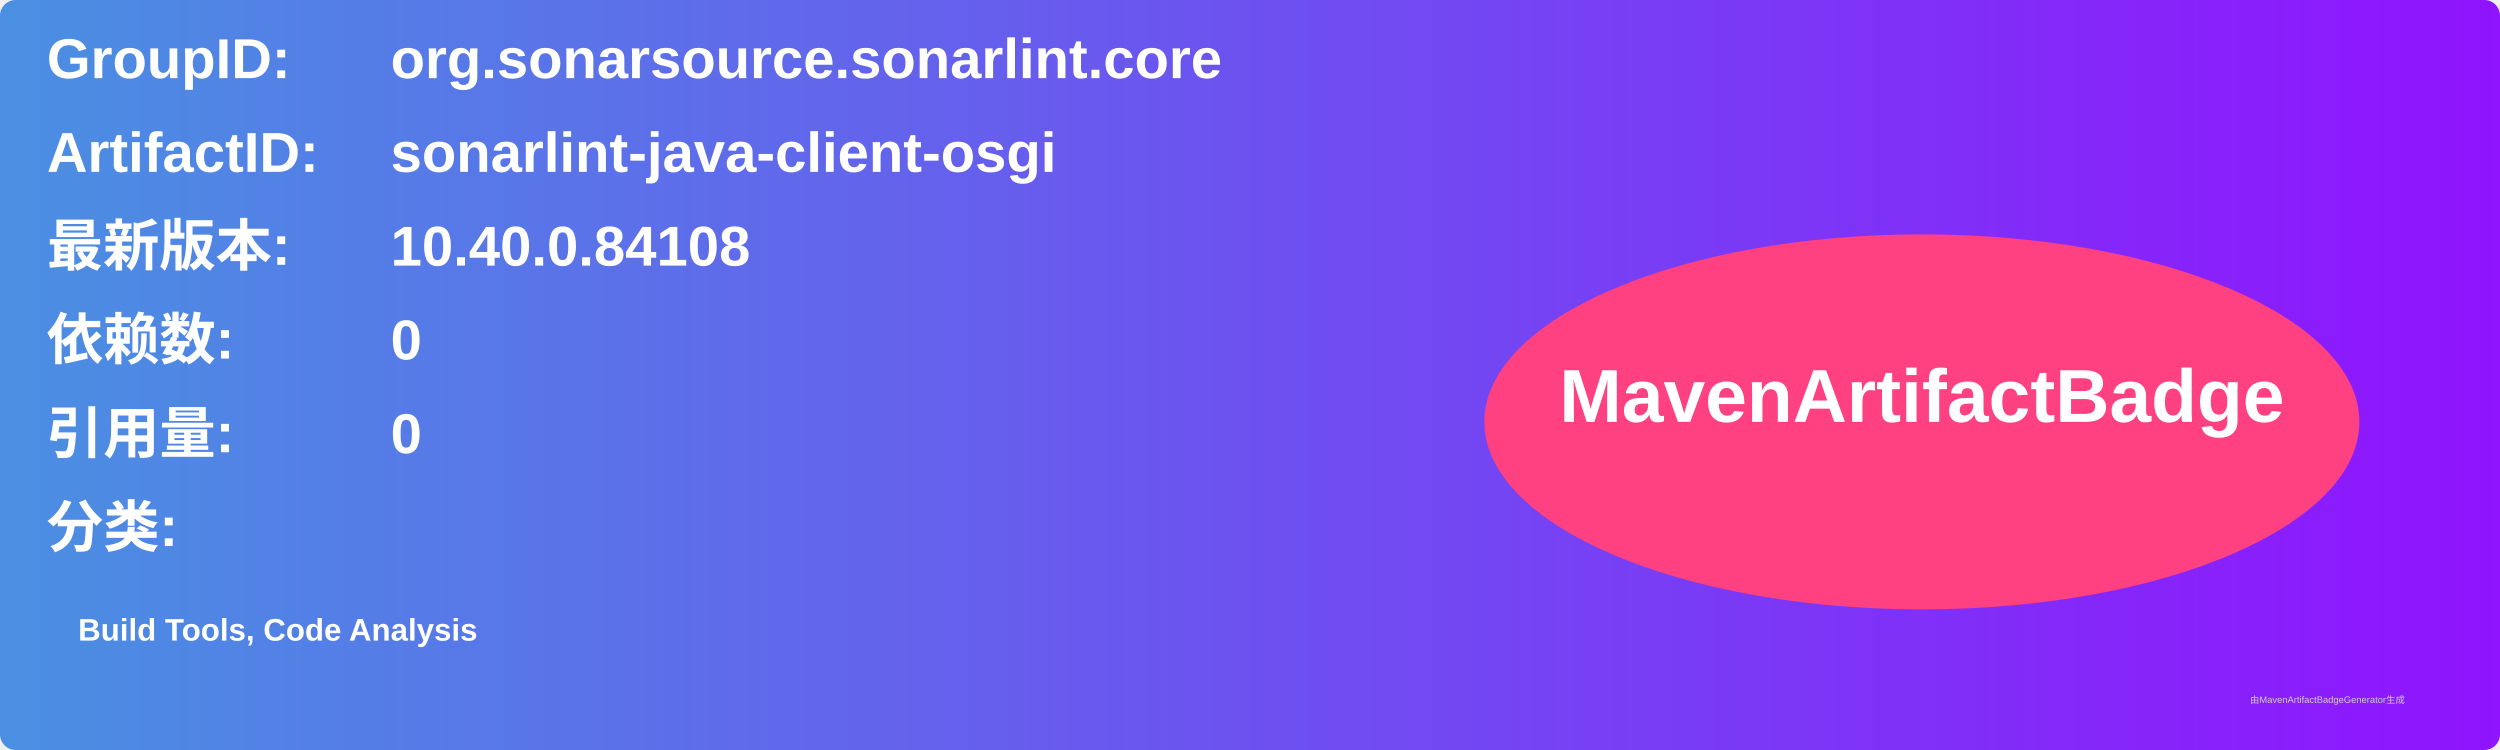
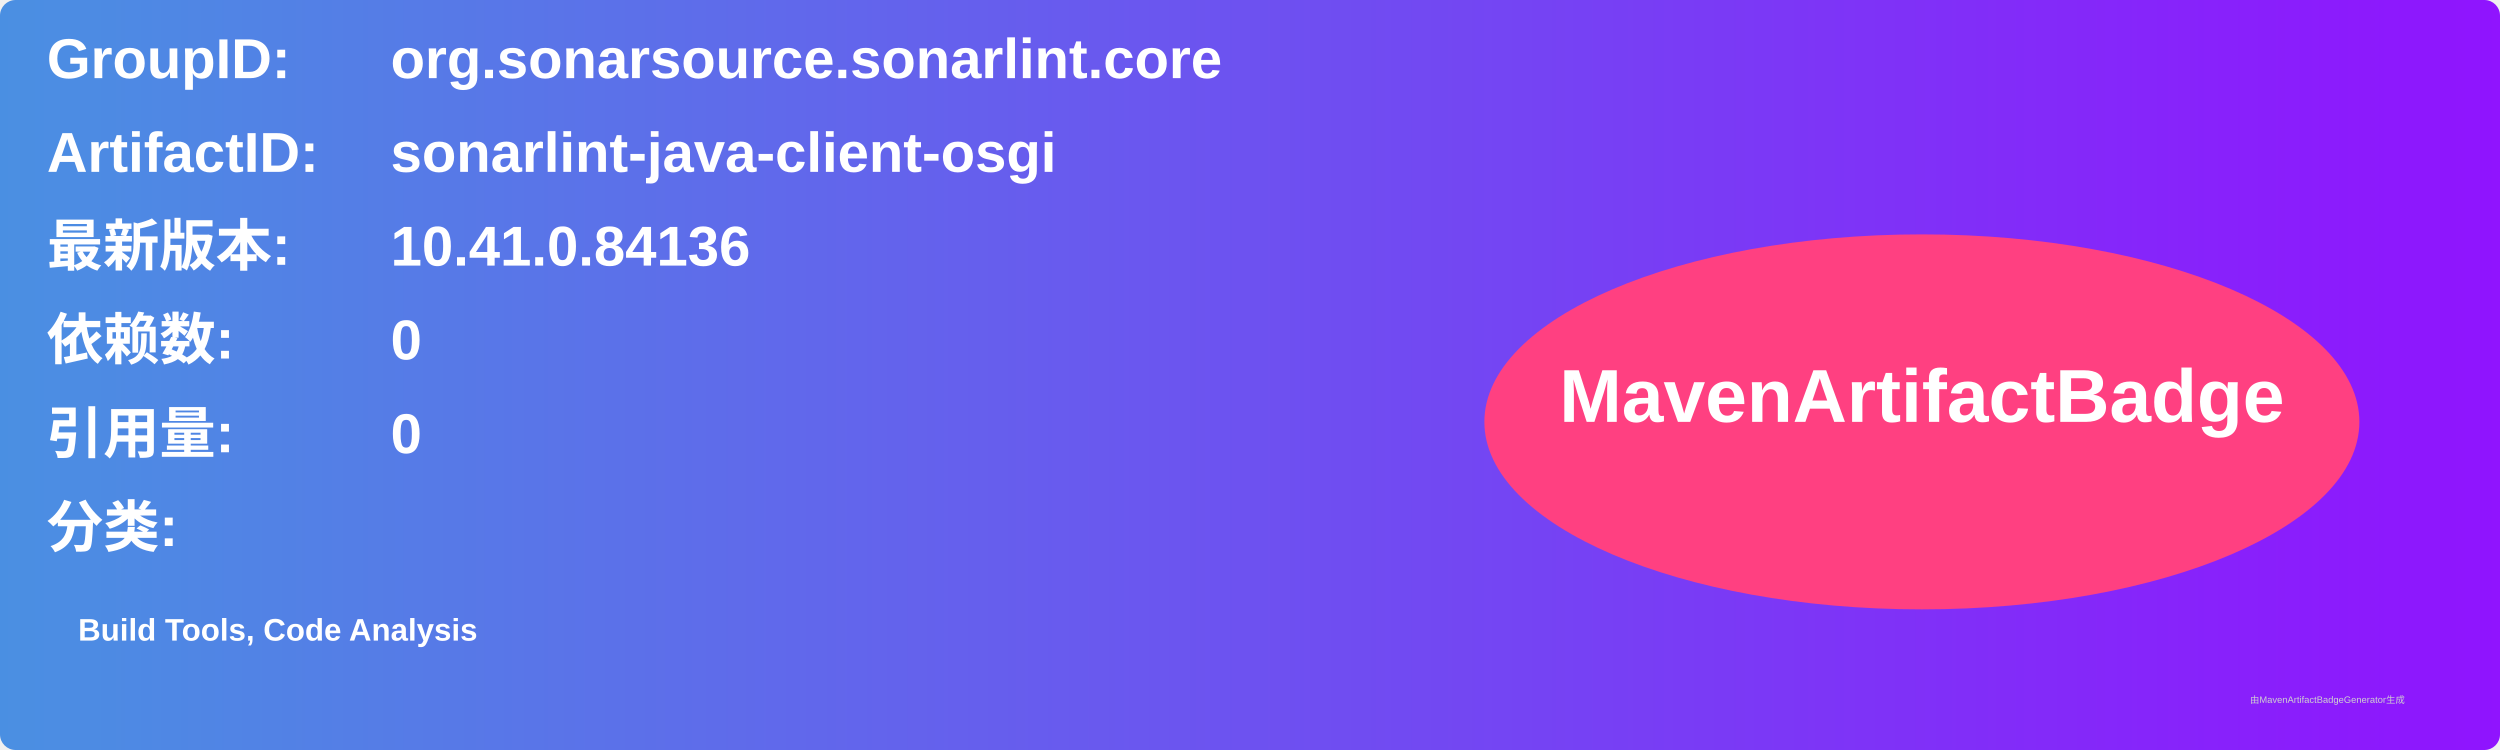
<svg xmlns="http://www.w3.org/2000/svg" width="800" height="240" viewBox="0 0 800 240">
  <linearGradient id="grad" x1="0%" y1="0%" x2="100%" y2="0%">
    <stop offset="0%" stop-color="#4a90e2" />
    <stop offset="100%" stop-color="#9013fe" />
  </linearGradient>
  <rect width="100%" height="100%" rx="5" ry="5" fill="url(#grad)" />
  <g transform="translate(15, 15)">
    <text x="0" y="10" font-family="Arial" font-size="18" fill="white" font-weight="bold" width="260">GroupID:</text>
    <text x="110" y="10" font-family="Arial" font-size="18" fill="white" font-weight="bold" width="460">org.sonarsource.sonarlint.core</text>
    <text x="0" y="40" font-family="Arial" font-size="18" fill="white" font-weight="bold" width="260">ArtifactID:</text>
    <text x="110" y="40" font-family="Arial" font-size="18" fill="white" font-weight="bold" width="460">sonarlint-java-client-osgi</text>
    <text x="0" y="70" font-family="Arial" font-size="18" fill="white" font-weight="bold">最新版本:</text>
    <text x="110" y="70" font-family="Arial" font-size="18" fill="white" font-weight="bold">
-       <tspan font-weight="bold">10.40.0.84108</tspan>
+       <tspan font-weight="bold">10.41.0.84136</tspan>
    </text>
    <text x="0" y="100" font-family="Arial" font-size="18" fill="white" font-weight="bold">依赖数: </text>
    <text x="110" y="100" font-family="Arial" font-size="18" fill="white">
      <tspan font-weight="bold">0</tspan>
    </text>
    <text x="0" y="130" font-family="Arial" font-size="18" fill="white" font-weight="bold">引用量: </text>
    <text x="110" y="130" font-family="Arial" font-size="18" fill="white">
      <tspan font-weight="bold">0</tspan>
    </text>
    <text x="0" y="160" font-family="Arial" font-size="18" fill="white" font-weight="bold">分类:</text>
    <text x="10" y="190" font-family="Arial" font-size="10" fill="white">
      <tspan font-weight="bold">Build Tools, Code Analysis</tspan>
    </text>
    <ellipse cx="600" cy="120" rx="140" ry="60" fill="#ff4081" />
    <text x="600" y="120" text-anchor="middle" font-family="Arial" font-size="24" fill="white" font-weight="bold">MavenArtifactBadge</text>
  </g>
  <text x="720" y="225" font-family="Arial" font-size="3" fill="#d0d0d0">由MavenArtifactBadgeGenerator生成</text>
</svg>
